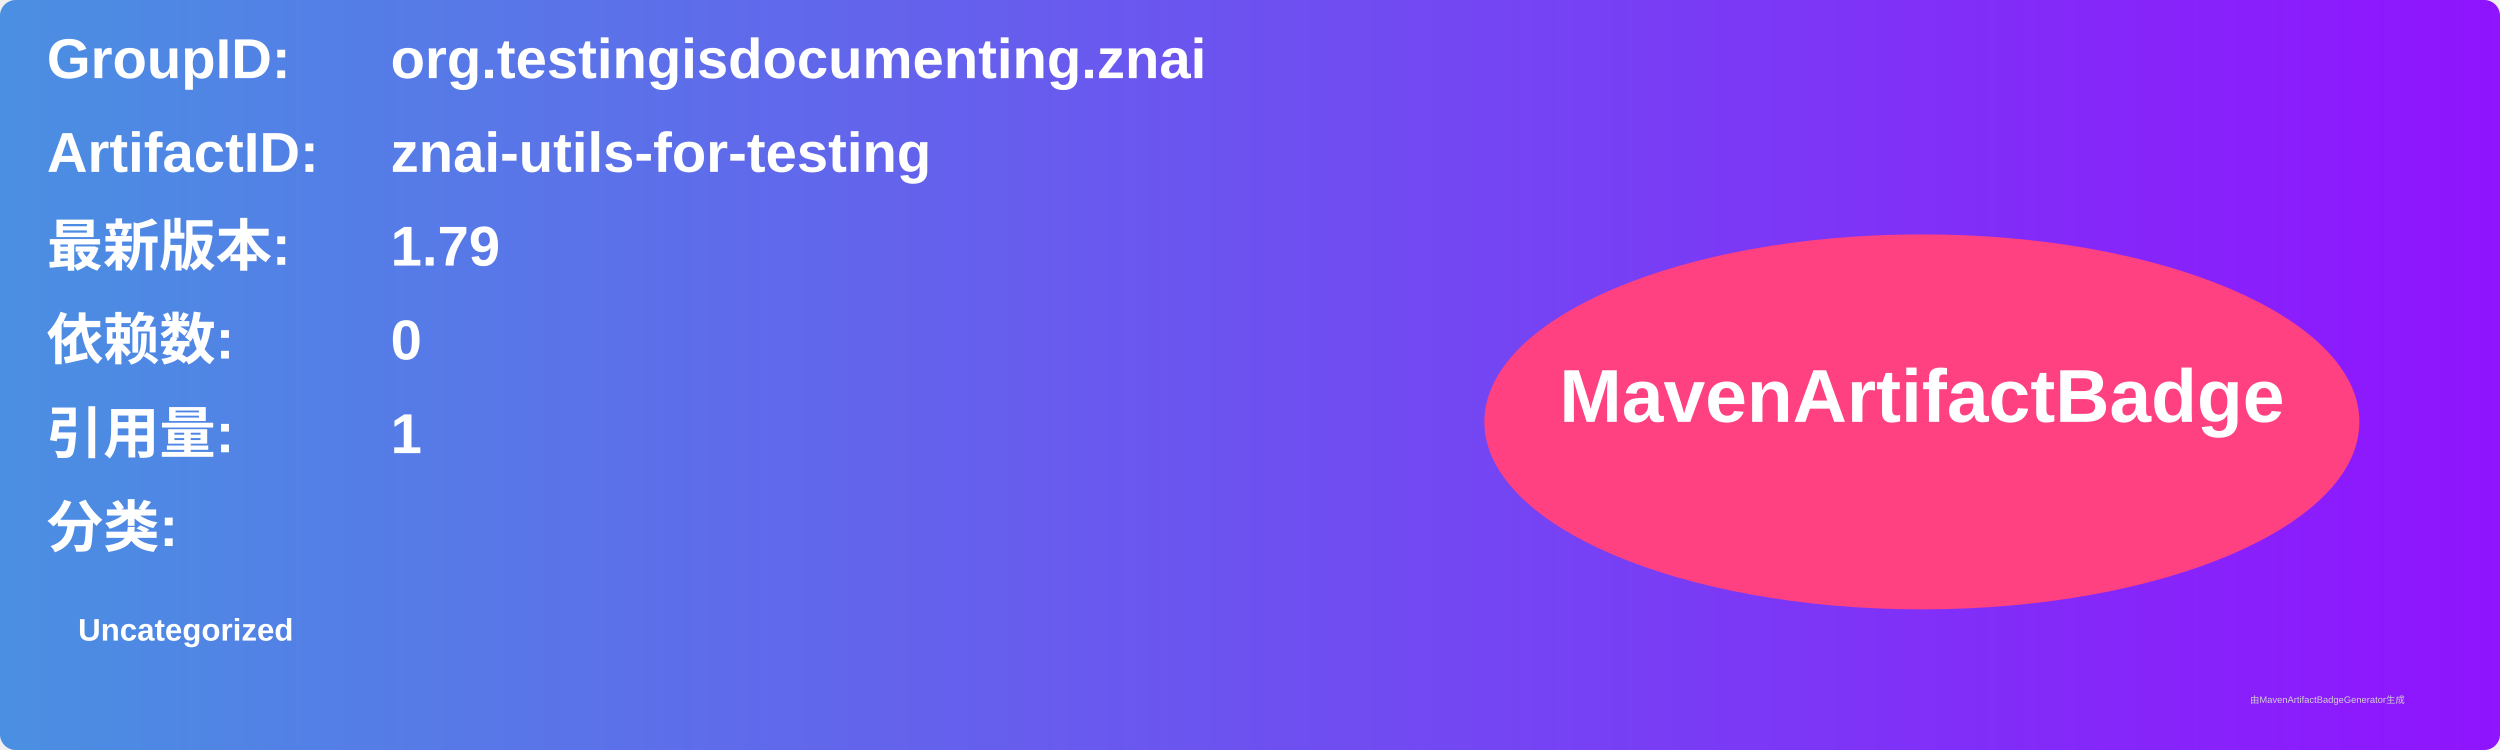
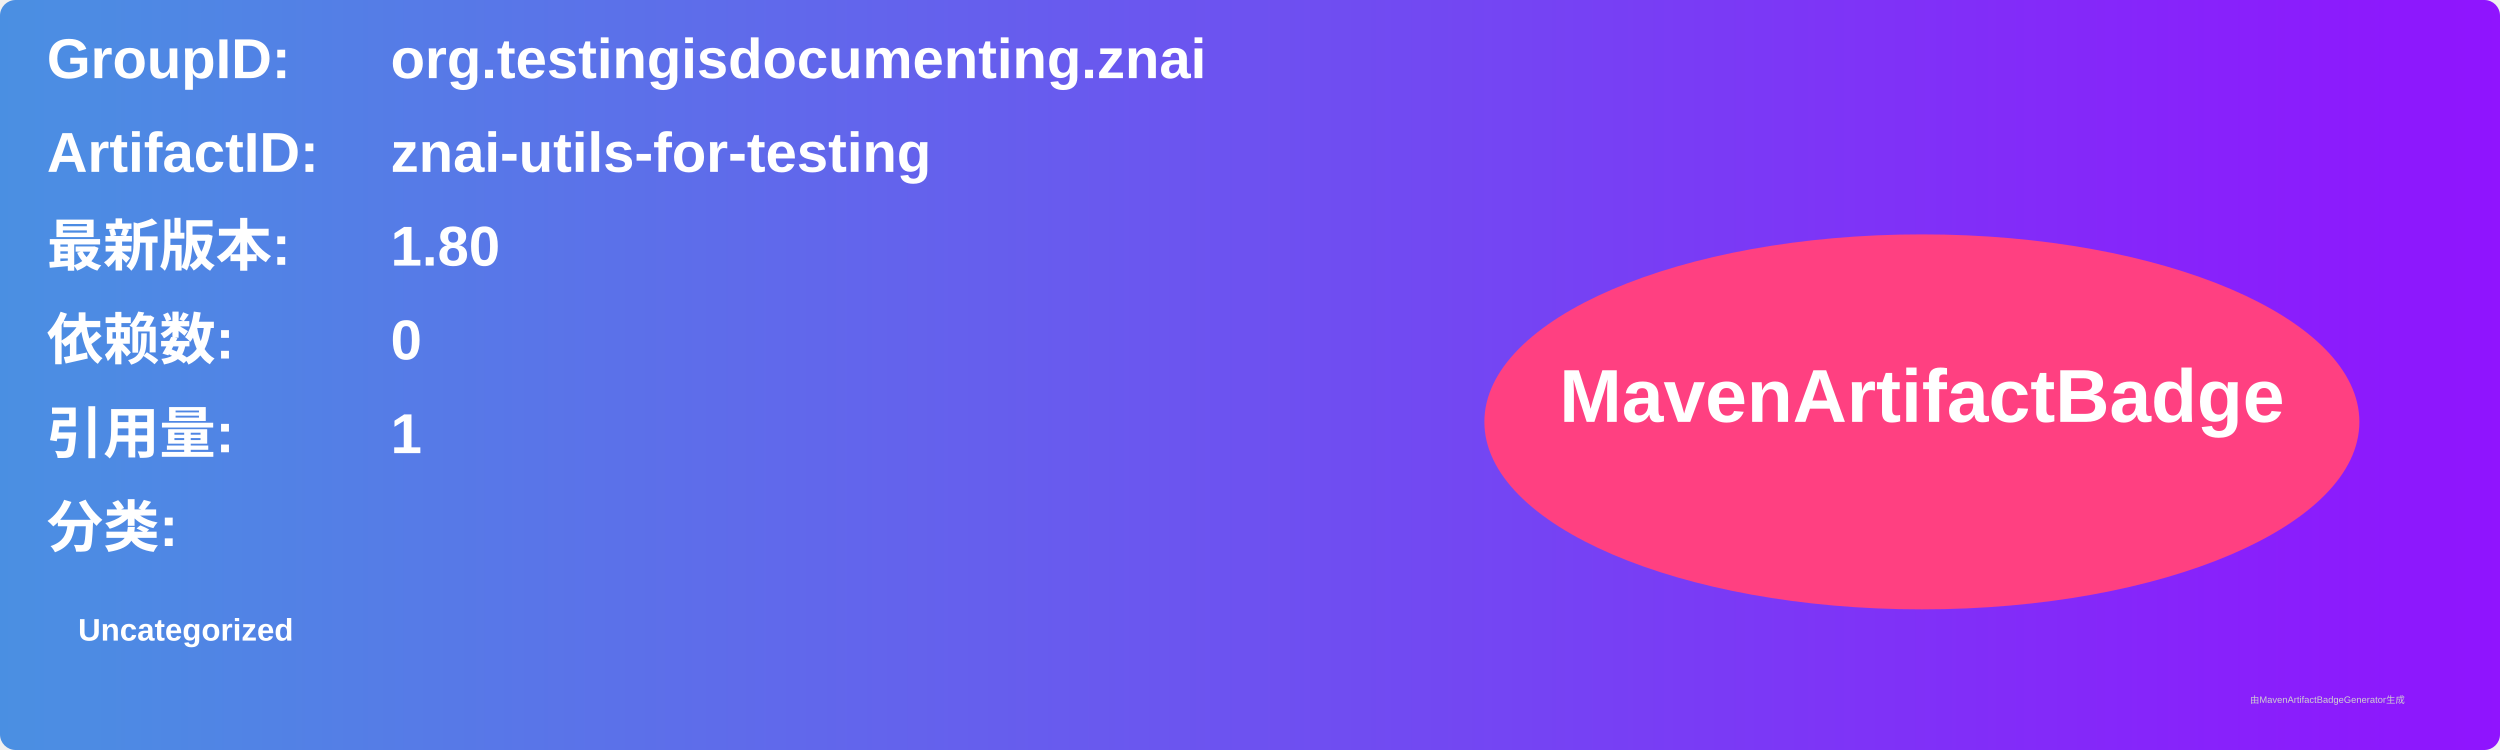
<svg xmlns="http://www.w3.org/2000/svg" width="800" height="240" viewBox="0 0 800 240">
  <linearGradient id="grad" x1="0%" y1="0%" x2="100%" y2="0%">
    <stop offset="0%" stop-color="#4a90e2" />
    <stop offset="100%" stop-color="#9013fe" />
  </linearGradient>
  <rect width="100%" height="100%" rx="5" ry="5" fill="url(#grad)" />
  <g transform="translate(15, 15)">
    <text x="0" y="10" font-family="Arial" font-size="18" fill="white" font-weight="bold" width="260">GroupID:</text>
    <text x="110" y="10" font-family="Arial" font-size="18" fill="white" font-weight="bold" width="460">org.testingisdocumenting.znai</text>
    <text x="0" y="40" font-family="Arial" font-size="18" fill="white" font-weight="bold" width="260">ArtifactID:</text>
    <text x="110" y="40" font-family="Arial" font-size="18" fill="white" font-weight="bold" width="460">znai-utils-for-testing</text>
    <text x="0" y="70" font-family="Arial" font-size="18" fill="white" font-weight="bold">最新版本:</text>
    <text x="110" y="70" font-family="Arial" font-size="18" fill="white" font-weight="bold">
-       <tspan font-weight="bold">1.79</tspan>
+       <tspan font-weight="bold">1.80</tspan>
    </text>
    <text x="0" y="100" font-family="Arial" font-size="18" fill="white" font-weight="bold">依赖数: </text>
    <text x="110" y="100" font-family="Arial" font-size="18" fill="white">
      <tspan font-weight="bold">0</tspan>
    </text>
    <text x="0" y="130" font-family="Arial" font-size="18" fill="white" font-weight="bold">引用量: </text>
    <text x="110" y="130" font-family="Arial" font-size="18" fill="white">
      <tspan font-weight="bold">1</tspan>
    </text>
    <text x="0" y="160" font-family="Arial" font-size="18" fill="white" font-weight="bold">分类:</text>
    <text x="10" y="190" font-family="Arial" font-size="10" fill="white">
      <tspan font-weight="bold">Uncategorized</tspan>
    </text>
    <ellipse cx="600" cy="120" rx="140" ry="60" fill="#ff4081" />
    <text x="600" y="120" text-anchor="middle" font-family="Arial" font-size="24" fill="white" font-weight="bold">MavenArtifactBadge</text>
  </g>
  <text x="720" y="225" font-family="Arial" font-size="3" fill="#d0d0d0">由MavenArtifactBadgeGenerator生成</text>
</svg>
